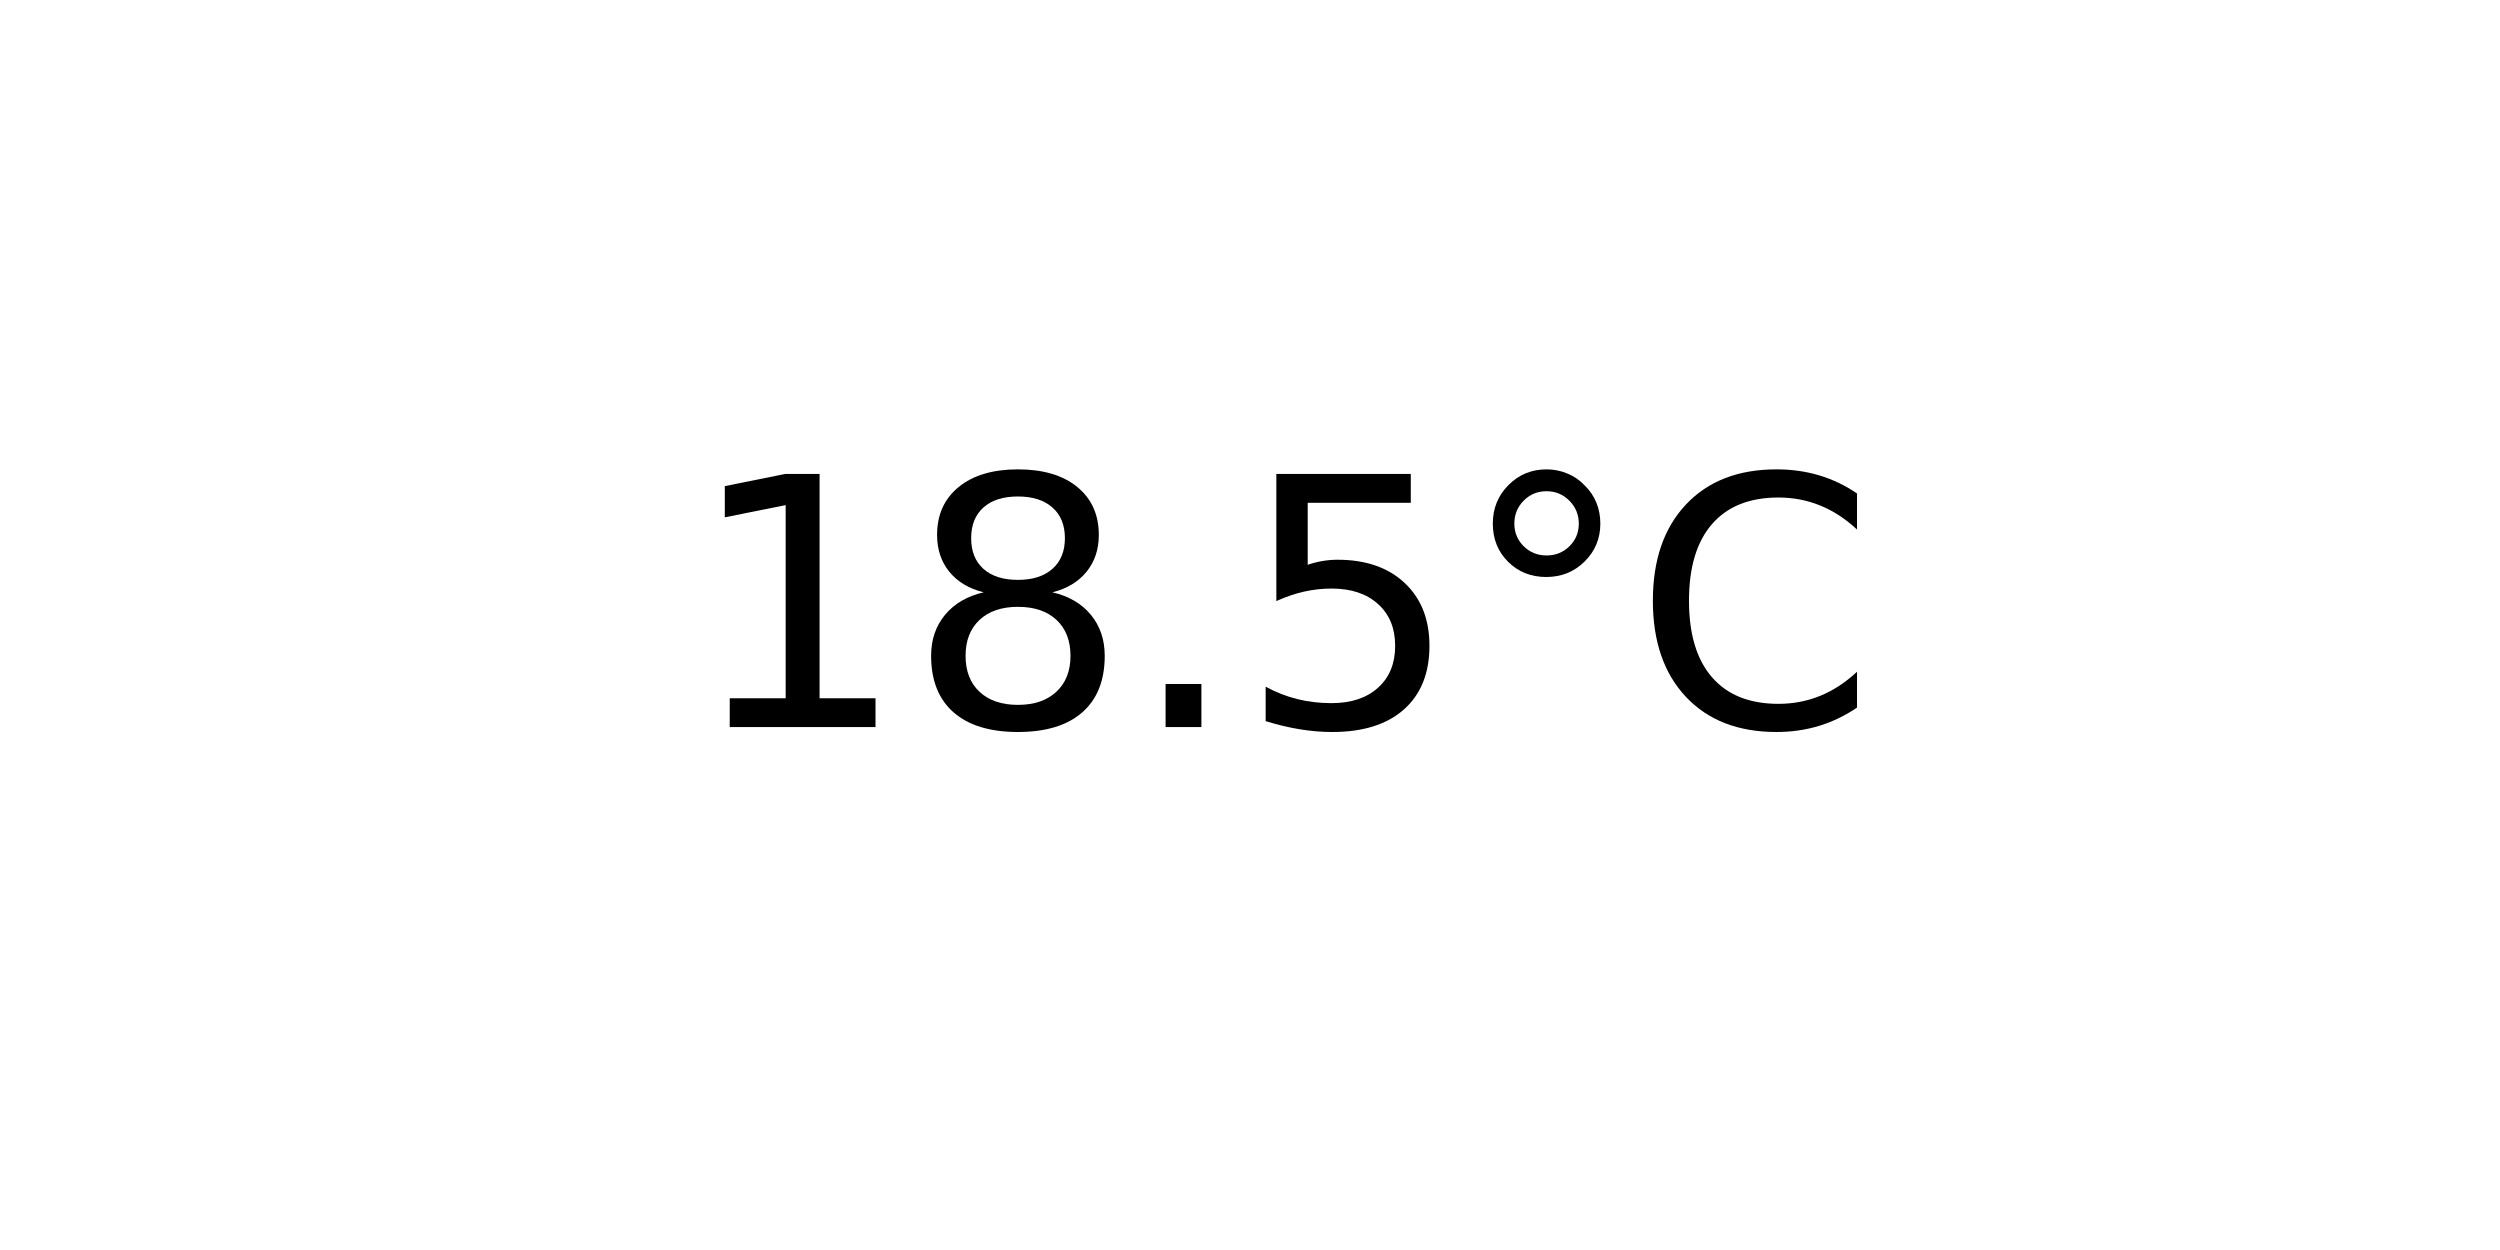
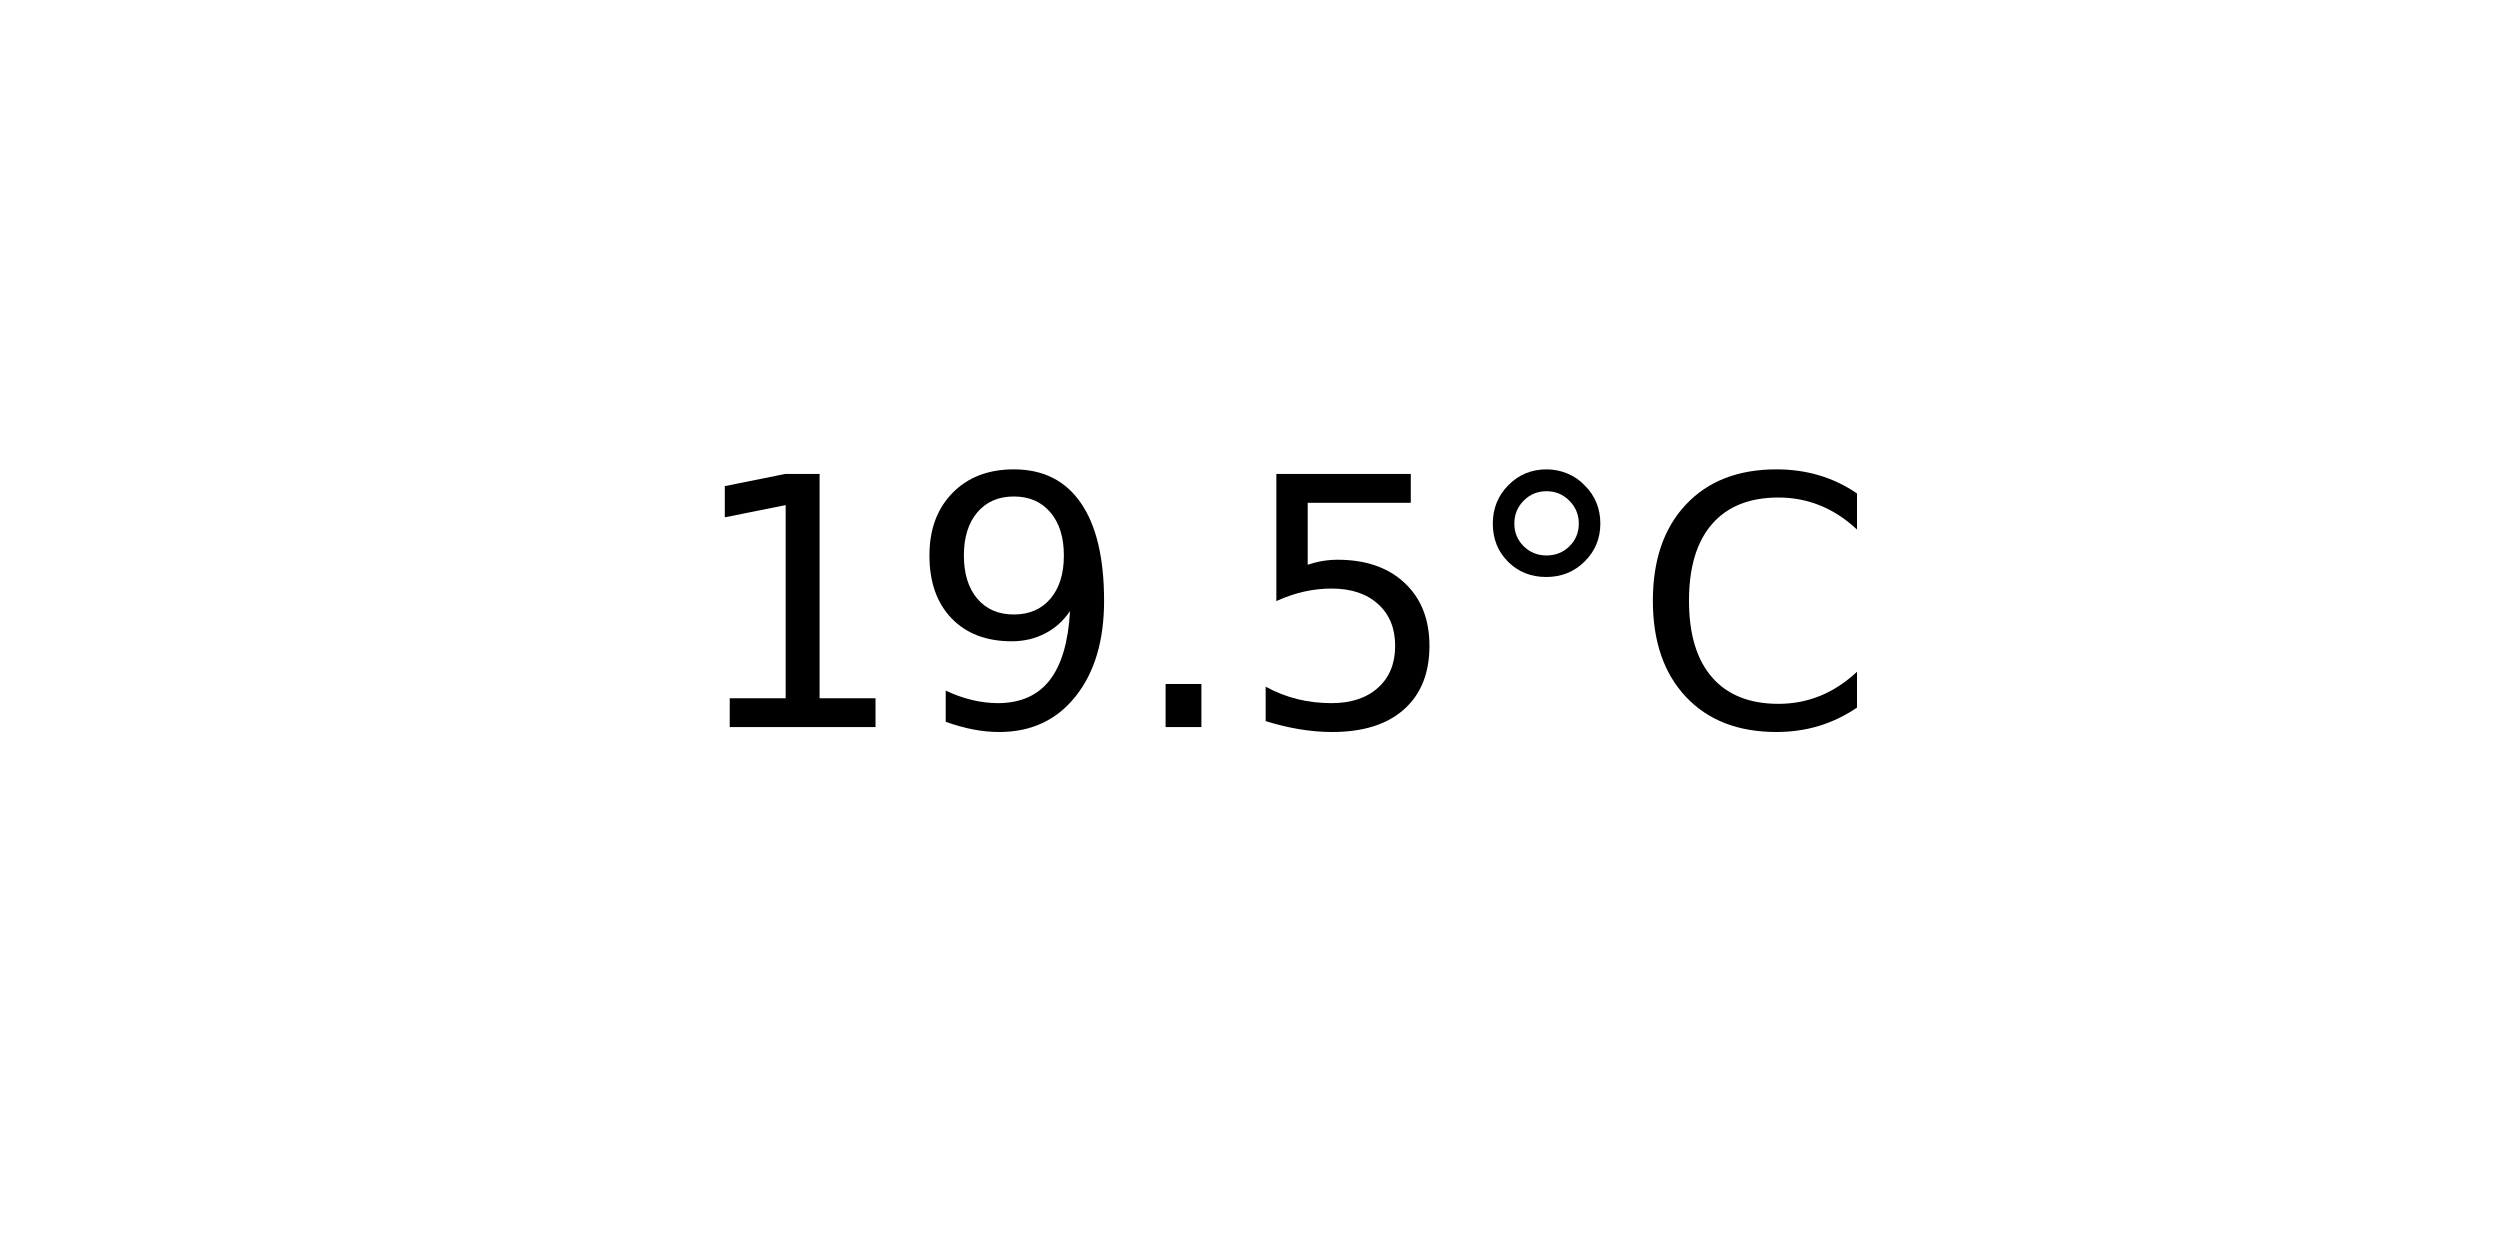
<svg xmlns="http://www.w3.org/2000/svg" xmlns:xlink="http://www.w3.org/1999/xlink" width="72pt" height="36pt" viewBox="0 0 72 36" version="1.1">
  <defs>
    <style type="text/css">*{stroke-linejoin: round; stroke-linecap: butt}</style>
  </defs>
  <g id="figure_1">
    <g id="axes_1">
      <g id="text_1">
        <g transform="translate(19.77578 20.93937) scale(0.1 -0.1)">
          <defs>
            <path id="DejaVuSans-31" d="M 794 531  L 1825 531  L 1825 4091  L 703 3866  L 703 4441  L 1819 4666  L 2450 4666  L 2450 531  L 3481 531  L 3481 0  L 794 0  L 794 531  z " transform="scale(0.015625)" />
-             <path id="DejaVuSans-38" d="M 2034 2216  Q 1584 2216 1326 1975  Q 1069 1734 1069 1313  Q 1069 891 1326 650  Q 1584 409 2034 409  Q 2484 409 2743 651  Q 3003 894 3003 1313  Q 3003 1734 2745 1975  Q 2488 2216 2034 2216  z M 1403 2484  Q 997 2584 770 2862  Q 544 3141 544 3541  Q 544 4100 942 4425  Q 1341 4750 2034 4750  Q 2731 4750 3128 4425  Q 3525 4100 3525 3541  Q 3525 3141 3298 2862  Q 3072 2584 2669 2484  Q 3125 2378 3379 2068  Q 3634 1759 3634 1313  Q 3634 634 3220 271  Q 2806 -91 2034 -91  Q 1263 -91 848 271  Q 434 634 434 1313  Q 434 1759 690 2068  Q 947 2378 1403 2484  z M 1172 3481  Q 1172 3119 1398 2916  Q 1625 2713 2034 2713  Q 2441 2713 2670 2916  Q 2900 3119 2900 3481  Q 2900 3844 2670 4047  Q 2441 4250 2034 4250  Q 1625 4250 1398 4047  Q 1172 3844 1172 3481  z " transform="scale(0.015625)" />
+             <path id="DejaVuSans-39" d="M 703 97  L 703 672  Q 941 559 1184 500  Q 1428 441 1663 441  Q 2288 441 2617 861  Q 2947 1281 2994 2138  Q 2813 1869 2534 1725  Q 2256 1581 1919 1581  Q 1219 1581 811 2004  Q 403 2428 403 3163  Q 403 3881 828 4315  Q 1253 4750 1959 4750  Q 2769 4750 3195 4129  Q 3622 3509 3622 2328  Q 3622 1225 3098 567  Q 2575 -91 1691 -91  Q 1453 -91 1209 -44  Q 966 3 703 97  z M 1959 2075  Q 2384 2075 2632 2365  Q 2881 2656 2881 3163  Q 2881 3666 2632 3958  Q 2384 4250 1959 4250  Q 1534 4250 1286 3958  Q 1038 3666 1038 3163  Q 1038 2656 1286 2365  Q 1534 2075 1959 2075  z " transform="scale(0.015625)" />
            <path id="DejaVuSans-2e" d="M 684 794  L 1344 794  L 1344 0  L 684 0  L 684 794  z " transform="scale(0.015625)" />
            <path id="DejaVuSans-35" d="M 691 4666  L 3169 4666  L 3169 4134  L 1269 4134  L 1269 2991  Q 1406 3038 1543 3061  Q 1681 3084 1819 3084  Q 2600 3084 3056 2656  Q 3513 2228 3513 1497  Q 3513 744 3044 326  Q 2575 -91 1722 -91  Q 1428 -91 1123 -41  Q 819 9 494 109  L 494 744  Q 775 591 1075 516  Q 1375 441 1709 441  Q 2250 441 2565 725  Q 2881 1009 2881 1497  Q 2881 1984 2565 2268  Q 2250 2553 1709 2553  Q 1456 2553 1204 2497  Q 953 2441 691 2322  L 691 4666  z " transform="scale(0.015625)" />
            <path id="DejaVuSans-b0" d="M 1600 4347  Q 1350 4347 1178 4173  Q 1006 4000 1006 3750  Q 1006 3503 1178 3333  Q 1350 3163 1600 3163  Q 1850 3163 2022 3333  Q 2194 3503 2194 3750  Q 2194 3997 2020 4172  Q 1847 4347 1600 4347  z M 1600 4750  Q 1800 4750 1984 4673  Q 2169 4597 2303 4453  Q 2447 4313 2519 4134  Q 2591 3956 2591 3750  Q 2591 3338 2302 3052  Q 2013 2766 1594 2766  Q 1172 2766 890 3047  Q 609 3328 609 3750  Q 609 4169 896 4459  Q 1184 4750 1600 4750  z " transform="scale(0.015625)" />
            <path id="DejaVuSans-43" d="M 4122 4306  L 4122 3641  Q 3803 3938 3442 4084  Q 3081 4231 2675 4231  Q 1875 4231 1450 3742  Q 1025 3253 1025 2328  Q 1025 1406 1450 917  Q 1875 428 2675 428  Q 3081 428 3442 575  Q 3803 722 4122 1019  L 4122 359  Q 3791 134 3420 21  Q 3050 -91 2638 -91  Q 1578 -91 968 557  Q 359 1206 359 2328  Q 359 3453 968 4101  Q 1578 4750 2638 4750  Q 3056 4750 3426 4639  Q 3797 4528 4122 4306  z " transform="scale(0.015625)" />
          </defs>
          <use xlink:href="#DejaVuSans-31" />
-           <use xlink:href="#DejaVuSans-38" x="63.623" />
+           <use xlink:href="#DejaVuSans-39" x="63.623" />
          <use xlink:href="#DejaVuSans-2e" x="127.246" />
          <use xlink:href="#DejaVuSans-35" x="159.033" />
          <use xlink:href="#DejaVuSans-b0" x="222.656" />
          <use xlink:href="#DejaVuSans-43" x="272.656" />
        </g>
      </g>
    </g>
  </g>
</svg>
